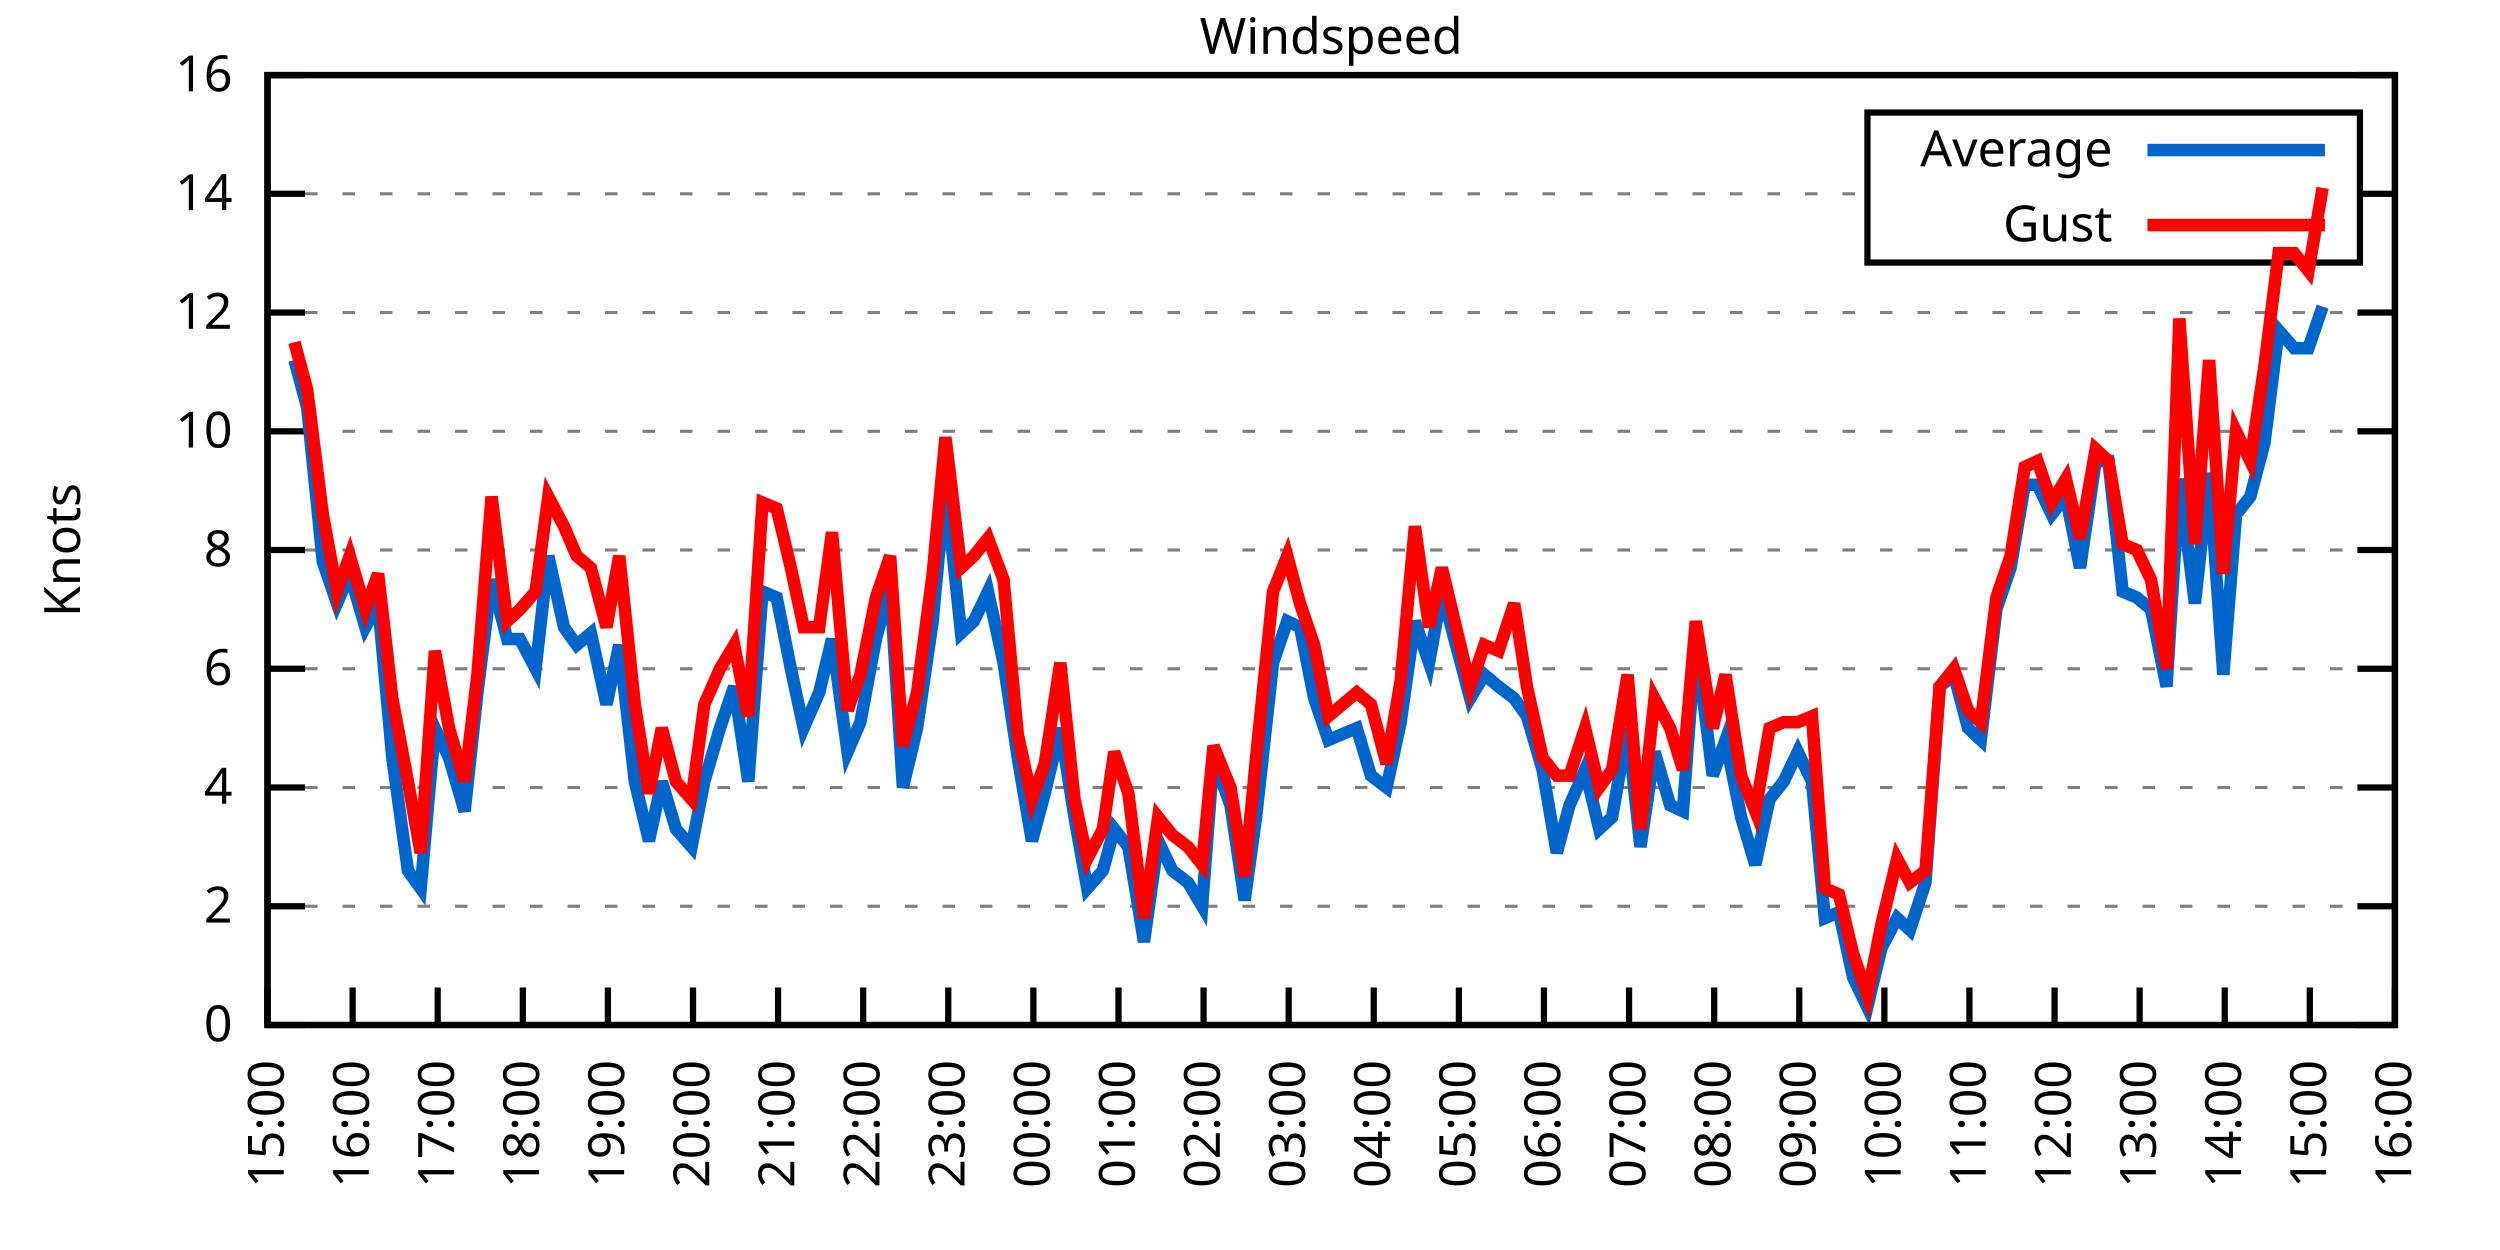
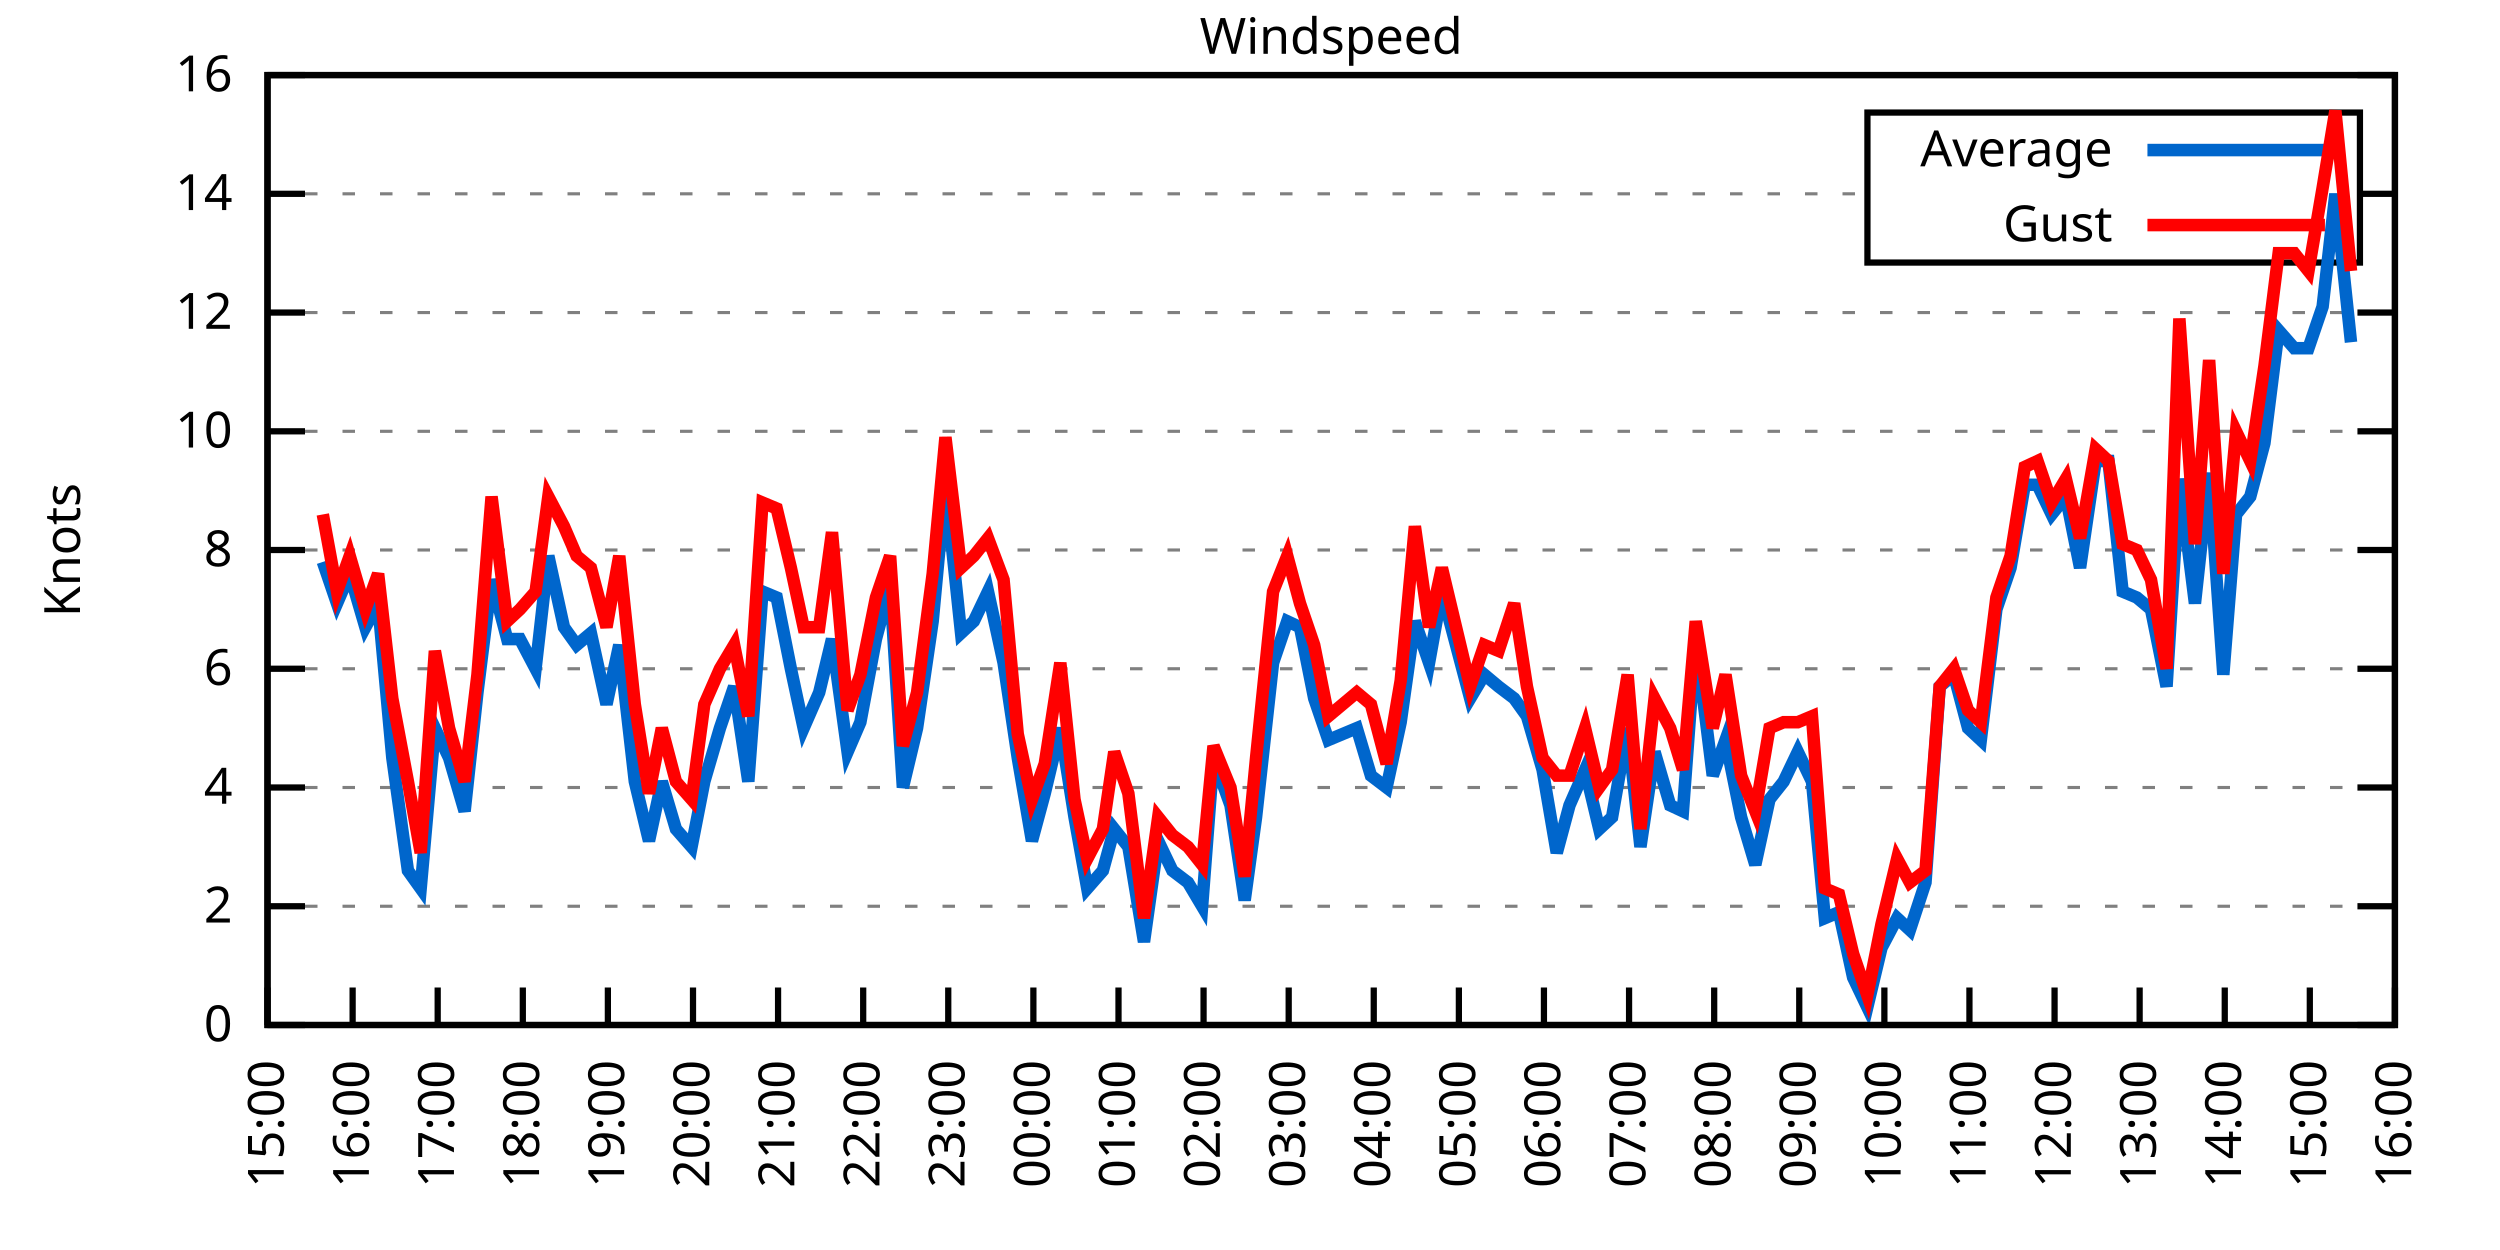
<svg xmlns="http://www.w3.org/2000/svg" xmlns:xlink="http://www.w3.org/1999/xlink" width="400" height="200" viewBox="0 0 400 200">
  <g id="gnuplot_canvas">
    <rect x="0" y="0" width="400" height="200" fill="none" />
    <defs>
      <circle id="gpDot" r="0.5" stroke-width="0.5" stroke="currentColor" />
      <path id="gpPt0" stroke-width="0.333" stroke="currentColor" d="M-1,0 h2 M0,-1 v2" />
      <path id="gpPt1" stroke-width="0.333" stroke="currentColor" d="M-1,-1 L1,1 M1,-1 L-1,1" />
      <path id="gpPt2" stroke-width="0.333" stroke="currentColor" d="M-1,0 L1,0 M0,-1 L0,1 M-1,-1 L1,1 M-1,1 L1,-1" />
      <rect id="gpPt3" stroke-width="0.333" stroke="currentColor" x="-1" y="-1" width="2" height="2" />
      <rect id="gpPt4" stroke-width="0.333" stroke="currentColor" fill="currentColor" x="-1" y="-1" width="2" height="2" />
      <circle id="gpPt5" stroke-width="0.333" stroke="currentColor" cx="0" cy="0" r="1" />
      <use xlink:href="#gpPt5" id="gpPt6" fill="currentColor" stroke="none" />
      <path id="gpPt7" stroke-width="0.333" stroke="currentColor" d="M0,-1.33 L-1.33,0.67 L1.33,0.67 z" />
      <use xlink:href="#gpPt7" id="gpPt8" fill="currentColor" stroke="none" />
      <use xlink:href="#gpPt7" id="gpPt9" stroke="currentColor" transform="rotate(180)" />
      <use xlink:href="#gpPt9" id="gpPt10" fill="currentColor" stroke="none" />
      <use xlink:href="#gpPt3" id="gpPt11" stroke="currentColor" transform="rotate(45)" />
      <use xlink:href="#gpPt11" id="gpPt12" fill="currentColor" stroke="none" />
      <path id="gpPt13" stroke-width="0.333" stroke="currentColor" d="M0,1.330 L1.265,0.411 L0.782,-1.067 L-0.782,-1.076 L-1.265,0.411 z" />
      <use xlink:href="#gpPt13" id="gpPt14" fill="currentColor" stroke="none" />
      <filter id="textbox" filterUnits="objectBoundingBox" x="0" y="0" height="1" width="1">
        <feFlood flood-color="white" flood-opacity="1" result="bgnd" />
        <feComposite in="SourceGraphic" in2="bgnd" operator="atop" />
      </filter>
      <filter id="greybox" filterUnits="objectBoundingBox" x="0" y="0" height="1" width="1">
        <feFlood flood-color="lightgrey" flood-opacity="1" result="grey" />
        <feComposite in="SourceGraphic" in2="grey" operator="atop" />
      </filter>
    </defs>
    <g fill="none" color="white" stroke="currentColor" stroke-width="1.00" stroke-linecap="butt" stroke-linejoin="miter">
</g>
    <g fill="none" color="black" stroke="currentColor" stroke-width="1.00" stroke-linecap="butt" stroke-linejoin="miter">
      <g stroke="none" shape-rendering="crispEdges">
        <polygon fill="rgb(255, 255, 255)" points="42.80,164.00 383.18,164.00 383.18,12.02 42.80,12.02 " />
      </g>
    </g>
    <g fill="none" color="black" stroke="currentColor" stroke-width="1.00" stroke-linecap="butt" stroke-linejoin="miter">
</g>
    <g fill="none" color="black" stroke="black" stroke-width="0.50" stroke-linecap="butt" stroke-linejoin="miter">
</g>
    <g fill="none" color="gray" stroke="currentColor" stroke-width="0.50" stroke-linecap="butt" stroke-linejoin="miter">
      <path stroke="gray" stroke-dasharray="2,4" class="gridline" d="M42.80,164.00 L383.19,164.00  " />
    </g>
    <g fill="none" color="gray" stroke="gray" stroke-width="1.00" stroke-linecap="butt" stroke-linejoin="miter">
</g>
    <g fill="none" color="black" stroke="currentColor" stroke-width="1.00" stroke-linecap="butt" stroke-linejoin="miter">
      <path stroke="black" d="M42.80,164.00 L48.80,164.00 M383.19,164.00 L377.19,164.00  " />
      <g transform="translate(37.20,166.60)" stroke="none" fill="black" font-family="Sans" font-size="8.00" text-anchor="end">
        <text>
          <tspan font-family="Sans"> 0</tspan>
        </text>
      </g>
    </g>
    <g fill="none" color="black" stroke="currentColor" stroke-width="1.00" stroke-linecap="butt" stroke-linejoin="miter">
</g>
    <g fill="none" color="black" stroke="black" stroke-width="0.50" stroke-linecap="butt" stroke-linejoin="miter">
</g>
    <g fill="none" color="gray" stroke="currentColor" stroke-width="0.50" stroke-linecap="butt" stroke-linejoin="miter">
      <path stroke="gray" stroke-dasharray="2,4" class="gridline" d="M42.80,145.00 L383.19,145.00  " />
    </g>
    <g fill="none" color="gray" stroke="gray" stroke-width="1.00" stroke-linecap="butt" stroke-linejoin="miter">
</g>
    <g fill="none" color="black" stroke="currentColor" stroke-width="1.00" stroke-linecap="butt" stroke-linejoin="miter">
      <path stroke="black" d="M42.80,145.00 L48.80,145.00 M383.19,145.00 L377.19,145.00  " />
      <g transform="translate(37.20,147.60)" stroke="none" fill="black" font-family="Sans" font-size="8.00" text-anchor="end">
        <text>
          <tspan font-family="Sans"> 2</tspan>
        </text>
      </g>
    </g>
    <g fill="none" color="black" stroke="currentColor" stroke-width="1.00" stroke-linecap="butt" stroke-linejoin="miter">
</g>
    <g fill="none" color="black" stroke="black" stroke-width="0.50" stroke-linecap="butt" stroke-linejoin="miter">
</g>
    <g fill="none" color="gray" stroke="currentColor" stroke-width="0.50" stroke-linecap="butt" stroke-linejoin="miter">
      <path stroke="gray" stroke-dasharray="2,4" class="gridline" d="M42.80,126.00 L383.19,126.00  " />
    </g>
    <g fill="none" color="gray" stroke="gray" stroke-width="1.00" stroke-linecap="butt" stroke-linejoin="miter">
</g>
    <g fill="none" color="black" stroke="currentColor" stroke-width="1.00" stroke-linecap="butt" stroke-linejoin="miter">
      <path stroke="black" d="M42.80,126.00 L48.80,126.00 M383.19,126.00 L377.19,126.00  " />
      <g transform="translate(37.20,128.60)" stroke="none" fill="black" font-family="Sans" font-size="8.00" text-anchor="end">
        <text>
          <tspan font-family="Sans"> 4</tspan>
        </text>
      </g>
    </g>
    <g fill="none" color="black" stroke="currentColor" stroke-width="1.00" stroke-linecap="butt" stroke-linejoin="miter">
</g>
    <g fill="none" color="black" stroke="black" stroke-width="0.50" stroke-linecap="butt" stroke-linejoin="miter">
</g>
    <g fill="none" color="gray" stroke="currentColor" stroke-width="0.50" stroke-linecap="butt" stroke-linejoin="miter">
      <path stroke="gray" stroke-dasharray="2,4" class="gridline" d="M42.80,107.00 L383.19,107.00  " />
    </g>
    <g fill="none" color="gray" stroke="gray" stroke-width="1.00" stroke-linecap="butt" stroke-linejoin="miter">
</g>
    <g fill="none" color="black" stroke="currentColor" stroke-width="1.00" stroke-linecap="butt" stroke-linejoin="miter">
      <path stroke="black" d="M42.80,107.00 L48.80,107.00 M383.19,107.00 L377.19,107.00  " />
      <g transform="translate(37.20,109.60)" stroke="none" fill="black" font-family="Sans" font-size="8.00" text-anchor="end">
        <text>
          <tspan font-family="Sans"> 6</tspan>
        </text>
      </g>
    </g>
    <g fill="none" color="black" stroke="currentColor" stroke-width="1.00" stroke-linecap="butt" stroke-linejoin="miter">
</g>
    <g fill="none" color="black" stroke="black" stroke-width="0.50" stroke-linecap="butt" stroke-linejoin="miter">
</g>
    <g fill="none" color="gray" stroke="currentColor" stroke-width="0.50" stroke-linecap="butt" stroke-linejoin="miter">
      <path stroke="gray" stroke-dasharray="2,4" class="gridline" d="M42.80,88.00 L383.19,88.00  " />
    </g>
    <g fill="none" color="gray" stroke="gray" stroke-width="1.00" stroke-linecap="butt" stroke-linejoin="miter">
</g>
    <g fill="none" color="black" stroke="currentColor" stroke-width="1.00" stroke-linecap="butt" stroke-linejoin="miter">
      <path stroke="black" d="M42.80,88.00 L48.80,88.00 M383.19,88.00 L377.19,88.00  " />
      <g transform="translate(37.20,90.60)" stroke="none" fill="black" font-family="Sans" font-size="8.00" text-anchor="end">
        <text>
          <tspan font-family="Sans"> 8</tspan>
        </text>
      </g>
    </g>
    <g fill="none" color="black" stroke="currentColor" stroke-width="1.00" stroke-linecap="butt" stroke-linejoin="miter">
</g>
    <g fill="none" color="black" stroke="black" stroke-width="0.50" stroke-linecap="butt" stroke-linejoin="miter">
</g>
    <g fill="none" color="gray" stroke="currentColor" stroke-width="0.50" stroke-linecap="butt" stroke-linejoin="miter">
      <path stroke="gray" stroke-dasharray="2,4" class="gridline" d="M42.80,69.01 L383.19,69.01  " />
    </g>
    <g fill="none" color="gray" stroke="gray" stroke-width="1.00" stroke-linecap="butt" stroke-linejoin="miter">
</g>
    <g fill="none" color="black" stroke="currentColor" stroke-width="1.00" stroke-linecap="butt" stroke-linejoin="miter">
      <path stroke="black" d="M42.80,69.01 L48.80,69.01 M383.19,69.01 L377.19,69.01  " />
      <g transform="translate(37.20,71.61)" stroke="none" fill="black" font-family="Sans" font-size="8.00" text-anchor="end">
        <text>
          <tspan font-family="Sans"> 10</tspan>
        </text>
      </g>
    </g>
    <g fill="none" color="black" stroke="currentColor" stroke-width="1.00" stroke-linecap="butt" stroke-linejoin="miter">
</g>
    <g fill="none" color="black" stroke="black" stroke-width="0.50" stroke-linecap="butt" stroke-linejoin="miter">
</g>
    <g fill="none" color="gray" stroke="currentColor" stroke-width="0.50" stroke-linecap="butt" stroke-linejoin="miter">
      <path stroke="gray" stroke-dasharray="2,4" class="gridline" d="M42.80,50.01 L383.19,50.01  " />
    </g>
    <g fill="none" color="gray" stroke="gray" stroke-width="1.00" stroke-linecap="butt" stroke-linejoin="miter">
</g>
    <g fill="none" color="black" stroke="currentColor" stroke-width="1.00" stroke-linecap="butt" stroke-linejoin="miter">
      <path stroke="black" d="M42.80,50.01 L48.80,50.01 M383.19,50.01 L377.19,50.01  " />
      <g transform="translate(37.20,52.61)" stroke="none" fill="black" font-family="Sans" font-size="8.00" text-anchor="end">
        <text>
          <tspan font-family="Sans"> 12</tspan>
        </text>
      </g>
    </g>
    <g fill="none" color="black" stroke="currentColor" stroke-width="1.00" stroke-linecap="butt" stroke-linejoin="miter">
</g>
    <g fill="none" color="black" stroke="black" stroke-width="0.50" stroke-linecap="butt" stroke-linejoin="miter">
</g>
    <g fill="none" color="gray" stroke="currentColor" stroke-width="0.50" stroke-linecap="butt" stroke-linejoin="miter">
      <path stroke="gray" stroke-dasharray="2,4" class="gridline" d="M42.80,31.01 L298.79,31.01 M377.59,31.01 L383.19,31.01  " />
    </g>
    <g fill="none" color="gray" stroke="gray" stroke-width="1.00" stroke-linecap="butt" stroke-linejoin="miter">
</g>
    <g fill="none" color="black" stroke="currentColor" stroke-width="1.00" stroke-linecap="butt" stroke-linejoin="miter">
      <path stroke="black" d="M42.80,31.01 L48.80,31.01 M383.19,31.01 L377.19,31.01  " />
      <g transform="translate(37.20,33.61)" stroke="none" fill="black" font-family="Sans" font-size="8.00" text-anchor="end">
        <text>
          <tspan font-family="Sans"> 14</tspan>
        </text>
      </g>
    </g>
    <g fill="none" color="black" stroke="currentColor" stroke-width="1.00" stroke-linecap="butt" stroke-linejoin="miter">
</g>
    <g fill="none" color="black" stroke="black" stroke-width="0.50" stroke-linecap="butt" stroke-linejoin="miter">
</g>
    <g fill="none" color="gray" stroke="currentColor" stroke-width="0.50" stroke-linecap="butt" stroke-linejoin="miter">
      <path stroke="gray" stroke-dasharray="2,4" class="gridline" d="M42.80,12.01 L383.19,12.01  " />
    </g>
    <g fill="none" color="gray" stroke="gray" stroke-width="1.00" stroke-linecap="butt" stroke-linejoin="miter">
</g>
    <g fill="none" color="black" stroke="currentColor" stroke-width="1.00" stroke-linecap="butt" stroke-linejoin="miter">
      <path stroke="black" d="M42.80,12.01 L48.80,12.01 M383.19,12.01 L377.19,12.01  " />
      <g transform="translate(37.20,14.61)" stroke="none" fill="black" font-family="Sans" font-size="8.00" text-anchor="end">
        <text>
          <tspan font-family="Sans"> 16</tspan>
        </text>
      </g>
    </g>
    <g fill="none" color="black" stroke="currentColor" stroke-width="1.00" stroke-linecap="butt" stroke-linejoin="miter">
      <path stroke="black" d="M42.80,164.00 L42.80,158.00  " />
      <g transform="translate(45.40,169.60) rotate(270.00)" stroke="none" fill="black" font-family="Sans" font-size="8.00" text-anchor="end">
        <text>
          <tspan font-family="Sans">15:00</tspan>
        </text>
      </g>
    </g>
    <g fill="none" color="black" stroke="currentColor" stroke-width="1.00" stroke-linecap="butt" stroke-linejoin="miter">
      <path stroke="black" d="M56.42,164.00 L56.42,158.00  " />
      <g transform="translate(59.02,169.60) rotate(270.00)" stroke="none" fill="black" font-family="Sans" font-size="8.00" text-anchor="end">
        <text>
          <tspan font-family="Sans">16:00</tspan>
        </text>
      </g>
    </g>
    <g fill="none" color="black" stroke="currentColor" stroke-width="1.00" stroke-linecap="butt" stroke-linejoin="miter">
      <path stroke="black" d="M70.03,164.00 L70.03,158.00  " />
      <g transform="translate(72.63,169.60) rotate(270.00)" stroke="none" fill="black" font-family="Sans" font-size="8.00" text-anchor="end">
        <text>
          <tspan font-family="Sans">17:00</tspan>
        </text>
      </g>
    </g>
    <g fill="none" color="black" stroke="currentColor" stroke-width="1.00" stroke-linecap="butt" stroke-linejoin="miter">
      <path stroke="black" d="M83.65,164.00 L83.65,158.00  " />
      <g transform="translate(86.25,169.60) rotate(270.00)" stroke="none" fill="black" font-family="Sans" font-size="8.00" text-anchor="end">
        <text>
          <tspan font-family="Sans">18:00</tspan>
        </text>
      </g>
    </g>
    <g fill="none" color="black" stroke="currentColor" stroke-width="1.00" stroke-linecap="butt" stroke-linejoin="miter">
      <path stroke="black" d="M97.26,164.00 L97.26,158.00  " />
      <g transform="translate(99.86,169.60) rotate(270.00)" stroke="none" fill="black" font-family="Sans" font-size="8.00" text-anchor="end">
        <text>
          <tspan font-family="Sans">19:00</tspan>
        </text>
      </g>
    </g>
    <g fill="none" color="black" stroke="currentColor" stroke-width="1.00" stroke-linecap="butt" stroke-linejoin="miter">
      <path stroke="black" d="M110.88,164.00 L110.88,158.00  " />
      <g transform="translate(113.48,169.60) rotate(270.00)" stroke="none" fill="black" font-family="Sans" font-size="8.00" text-anchor="end">
        <text>
          <tspan font-family="Sans">20:00</tspan>
        </text>
      </g>
    </g>
    <g fill="none" color="black" stroke="currentColor" stroke-width="1.00" stroke-linecap="butt" stroke-linejoin="miter">
      <path stroke="black" d="M124.49,164.00 L124.49,158.00  " />
      <g transform="translate(127.09,169.60) rotate(270.00)" stroke="none" fill="black" font-family="Sans" font-size="8.00" text-anchor="end">
        <text>
          <tspan font-family="Sans">21:00</tspan>
        </text>
      </g>
    </g>
    <g fill="none" color="black" stroke="currentColor" stroke-width="1.00" stroke-linecap="butt" stroke-linejoin="miter">
      <path stroke="black" d="M138.11,164.00 L138.11,158.00  " />
      <g transform="translate(140.71,169.60) rotate(270.00)" stroke="none" fill="black" font-family="Sans" font-size="8.00" text-anchor="end">
        <text>
          <tspan font-family="Sans">22:00</tspan>
        </text>
      </g>
    </g>
    <g fill="none" color="black" stroke="currentColor" stroke-width="1.00" stroke-linecap="butt" stroke-linejoin="miter">
      <path stroke="black" d="M151.72,164.00 L151.72,158.00  " />
      <g transform="translate(154.32,169.60) rotate(270.00)" stroke="none" fill="black" font-family="Sans" font-size="8.00" text-anchor="end">
        <text>
          <tspan font-family="Sans">23:00</tspan>
        </text>
      </g>
    </g>
    <g fill="none" color="black" stroke="currentColor" stroke-width="1.00" stroke-linecap="butt" stroke-linejoin="miter">
      <path stroke="black" d="M165.34,164.00 L165.34,158.00  " />
      <g transform="translate(167.94,169.60) rotate(270.00)" stroke="none" fill="black" font-family="Sans" font-size="8.00" text-anchor="end">
        <text>
          <tspan font-family="Sans">00:00</tspan>
        </text>
      </g>
    </g>
    <g fill="none" color="black" stroke="currentColor" stroke-width="1.00" stroke-linecap="butt" stroke-linejoin="miter">
      <path stroke="black" d="M178.96,164.00 L178.96,158.00  " />
      <g transform="translate(181.56,169.60) rotate(270.00)" stroke="none" fill="black" font-family="Sans" font-size="8.00" text-anchor="end">
        <text>
          <tspan font-family="Sans">01:00</tspan>
        </text>
      </g>
    </g>
    <g fill="none" color="black" stroke="currentColor" stroke-width="1.00" stroke-linecap="butt" stroke-linejoin="miter">
      <path stroke="black" d="M192.57,164.00 L192.57,158.00  " />
      <g transform="translate(195.17,169.60) rotate(270.00)" stroke="none" fill="black" font-family="Sans" font-size="8.00" text-anchor="end">
        <text>
          <tspan font-family="Sans">02:00</tspan>
        </text>
      </g>
    </g>
    <g fill="none" color="black" stroke="currentColor" stroke-width="1.00" stroke-linecap="butt" stroke-linejoin="miter">
      <path stroke="black" d="M206.19,164.00 L206.19,158.00  " />
      <g transform="translate(208.79,169.60) rotate(270.00)" stroke="none" fill="black" font-family="Sans" font-size="8.00" text-anchor="end">
        <text>
          <tspan font-family="Sans">03:00</tspan>
        </text>
      </g>
    </g>
    <g fill="none" color="black" stroke="currentColor" stroke-width="1.00" stroke-linecap="butt" stroke-linejoin="miter">
      <path stroke="black" d="M219.80,164.00 L219.80,158.00  " />
      <g transform="translate(222.40,169.60) rotate(270.00)" stroke="none" fill="black" font-family="Sans" font-size="8.00" text-anchor="end">
        <text>
          <tspan font-family="Sans">04:00</tspan>
        </text>
      </g>
    </g>
    <g fill="none" color="black" stroke="currentColor" stroke-width="1.00" stroke-linecap="butt" stroke-linejoin="miter">
      <path stroke="black" d="M233.42,164.00 L233.42,158.00  " />
      <g transform="translate(236.02,169.60) rotate(270.00)" stroke="none" fill="black" font-family="Sans" font-size="8.00" text-anchor="end">
        <text>
          <tspan font-family="Sans">05:00</tspan>
        </text>
      </g>
    </g>
    <g fill="none" color="black" stroke="currentColor" stroke-width="1.00" stroke-linecap="butt" stroke-linejoin="miter">
      <path stroke="black" d="M247.03,164.00 L247.03,158.00  " />
      <g transform="translate(249.63,169.60) rotate(270.00)" stroke="none" fill="black" font-family="Sans" font-size="8.00" text-anchor="end">
        <text>
          <tspan font-family="Sans">06:00</tspan>
        </text>
      </g>
    </g>
    <g fill="none" color="black" stroke="currentColor" stroke-width="1.00" stroke-linecap="butt" stroke-linejoin="miter">
      <path stroke="black" d="M260.65,164.00 L260.65,158.00  " />
      <g transform="translate(263.25,169.60) rotate(270.00)" stroke="none" fill="black" font-family="Sans" font-size="8.00" text-anchor="end">
        <text>
          <tspan font-family="Sans">07:00</tspan>
        </text>
      </g>
    </g>
    <g fill="none" color="black" stroke="currentColor" stroke-width="1.00" stroke-linecap="butt" stroke-linejoin="miter">
      <path stroke="black" d="M274.27,164.00 L274.27,158.00  " />
      <g transform="translate(276.87,169.60) rotate(270.00)" stroke="none" fill="black" font-family="Sans" font-size="8.00" text-anchor="end">
        <text>
          <tspan font-family="Sans">08:00</tspan>
        </text>
      </g>
    </g>
    <g fill="none" color="black" stroke="currentColor" stroke-width="1.00" stroke-linecap="butt" stroke-linejoin="miter">
      <path stroke="black" d="M287.88,164.00 L287.88,158.00  " />
      <g transform="translate(290.48,169.60) rotate(270.00)" stroke="none" fill="black" font-family="Sans" font-size="8.00" text-anchor="end">
        <text>
          <tspan font-family="Sans">09:00</tspan>
        </text>
      </g>
    </g>
    <g fill="none" color="black" stroke="currentColor" stroke-width="1.00" stroke-linecap="butt" stroke-linejoin="miter">
      <path stroke="black" d="M301.50,164.00 L301.50,158.00  " />
      <g transform="translate(304.10,169.60) rotate(270.00)" stroke="none" fill="black" font-family="Sans" font-size="8.00" text-anchor="end">
        <text>
          <tspan font-family="Sans">10:00</tspan>
        </text>
      </g>
    </g>
    <g fill="none" color="black" stroke="currentColor" stroke-width="1.00" stroke-linecap="butt" stroke-linejoin="miter">
      <path stroke="black" d="M315.11,164.00 L315.11,158.00  " />
      <g transform="translate(317.71,169.60) rotate(270.00)" stroke="none" fill="black" font-family="Sans" font-size="8.00" text-anchor="end">
        <text>
          <tspan font-family="Sans">11:00</tspan>
        </text>
      </g>
    </g>
    <g fill="none" color="black" stroke="currentColor" stroke-width="1.00" stroke-linecap="butt" stroke-linejoin="miter">
      <path stroke="black" d="M328.73,164.00 L328.73,158.00  " />
      <g transform="translate(331.33,169.60) rotate(270.00)" stroke="none" fill="black" font-family="Sans" font-size="8.00" text-anchor="end">
        <text>
          <tspan font-family="Sans">12:00</tspan>
        </text>
      </g>
    </g>
    <g fill="none" color="black" stroke="currentColor" stroke-width="1.00" stroke-linecap="butt" stroke-linejoin="miter">
      <path stroke="black" d="M342.34,164.00 L342.34,158.00  " />
      <g transform="translate(344.94,169.60) rotate(270.00)" stroke="none" fill="black" font-family="Sans" font-size="8.00" text-anchor="end">
        <text>
          <tspan font-family="Sans">13:00</tspan>
        </text>
      </g>
    </g>
    <g fill="none" color="black" stroke="currentColor" stroke-width="1.00" stroke-linecap="butt" stroke-linejoin="miter">
      <path stroke="black" d="M355.96,164.00 L355.96,158.00  " />
      <g transform="translate(358.56,169.60) rotate(270.00)" stroke="none" fill="black" font-family="Sans" font-size="8.00" text-anchor="end">
        <text>
          <tspan font-family="Sans">14:00</tspan>
        </text>
      </g>
    </g>
    <g fill="none" color="black" stroke="currentColor" stroke-width="1.00" stroke-linecap="butt" stroke-linejoin="miter">
      <path stroke="black" d="M369.57,164.00 L369.57,158.00  " />
      <g transform="translate(372.17,169.60) rotate(270.00)" stroke="none" fill="black" font-family="Sans" font-size="8.00" text-anchor="end">
        <text>
          <tspan font-family="Sans">15:00</tspan>
        </text>
      </g>
    </g>
    <g fill="none" color="black" stroke="currentColor" stroke-width="1.00" stroke-linecap="butt" stroke-linejoin="miter">
      <path stroke="black" d="M383.19,164.00 L383.19,158.00  " />
      <g transform="translate(385.79,169.60) rotate(270.00)" stroke="none" fill="black" font-family="Sans" font-size="8.00" text-anchor="end">
        <text>
          <tspan font-family="Sans">16:00</tspan>
        </text>
      </g>
    </g>
    <g fill="none" color="black" stroke="currentColor" stroke-width="1.00" stroke-linecap="butt" stroke-linejoin="miter">
</g>
    <g fill="none" color="black" stroke="currentColor" stroke-width="1.00" stroke-linecap="butt" stroke-linejoin="miter">
      <path stroke="black" d="M42.80,12.01 L42.80,164.00 L383.19,164.00 L383.19,12.01 L42.80,12.01 Z  " />
    </g>
    <g fill="none" color="black" stroke="currentColor" stroke-width="1.00" stroke-linecap="butt" stroke-linejoin="miter">
</g>
    <g fill="none" color="black" stroke="currentColor" stroke-width="1.00" stroke-linecap="butt" stroke-linejoin="miter">
      <path stroke="black" d="M298.79,42.01 L298.79,18.01 L377.59,18.01 L377.59,42.01 L298.79,42.01 Z  " />
    </g>
    <g id="Windspeed_plot_1">
      <g fill="none" color="white" stroke="black" stroke-width="2.00" stroke-linecap="butt" stroke-linejoin="miter">
</g>
      <g fill="none" color="black" stroke="currentColor" stroke-width="2.00" stroke-linecap="butt" stroke-linejoin="miter">
        <g transform="translate(337.99,26.61)" stroke="none" fill="black" font-family="Sans" font-size="8.00" text-anchor="end">
          <text>
            <tspan font-family="Sans">Average</tspan>
          </text>
        </g>
      </g>
      <g fill="none" color="black" stroke="currentColor" stroke-width="2.00" stroke-linecap="butt" stroke-linejoin="miter">
-         <path stroke="rgb(  0, 102, 204)" d="M343.59,24.01 L371.99,24.01 M47.11,57.61 L49.15,65.21 L51.65,89.90 L53.92,96.55 L55.96,91.80 L58.46,100.35   L60.50,96.55 L62.77,121.25 L65.27,139.30 L67.31,142.15 L69.58,116.50 L71.85,121.25 L74.34,129.80 L76.39,110.80   L78.65,92.75 L81.15,102.25 L83.19,102.25 L85.69,107.00 L87.73,88.95 L90.23,100.35 L92.27,103.20 L94.54,101.30   L97.04,112.70 L99.08,103.20 L101.57,125.05 L103.84,134.55 L105.89,125.05 L108.15,132.65 L110.65,135.50 L112.69,125.05   L115.19,116.50 L117.46,109.85 L119.73,125.05 L122.00,94.65 L124.27,95.60 L126.54,107.00 L128.58,116.50 L131.07,110.80   L133.12,102.25 L135.61,120.30 L137.66,115.55 L140.15,102.25 L142.42,93.70 L144.46,126.00 L146.73,116.50 L149.23,99.40   L151.27,77.56 L153.77,101.30 L155.81,99.40 L158.08,94.65 L160.57,106.05 L162.84,121.25 L165.11,134.55 L167.16,126.95   L169.65,116.50 L171.92,130.75 L173.96,142.15 L176.46,139.30 L178.28,132.65 L180.54,135.50 L183.04,150.70 L185.31,134.55   L187.58,139.30 L190.08,141.20 L192.34,145.00 L194.16,121.25 L196.88,128.85 L199.15,144.05 L200.97,130.75 L203.69,106.05   L205.96,99.40 L208.00,100.35 L210.27,111.75 L212.54,118.40 L214.81,117.45 L217.08,116.50 L219.35,124.10 L221.85,126.00   L224.11,115.55 L226.38,99.40 L228.65,106.05 L230.70,94.65 L235.23,111.75 L237.50,107.95 L239.77,109.85 L242.27,111.75   L244.31,114.60 L246.81,123.15 L249.08,136.45 L251.12,128.85 L253.61,123.15 L255.88,132.65 L257.93,130.75 L260.42,116.50   L262.47,135.50 L264.73,120.30 L267.23,128.85 L269.27,129.80 L271.32,102.25 L274.04,124.10 L276.08,118.40 L278.58,130.75   L280.85,138.35 L283.12,127.90 L285.38,125.05 L287.65,120.30 L289.92,125.05 L291.97,146.90 L294.23,145.95 L296.50,156.40   L298.77,161.15 L301.04,151.65 L303.54,146.90 L305.58,148.80 L308.08,141.20 L310.35,109.85 L312.62,107.95 L314.89,116.50   L316.93,118.40 L319.42,97.50 L321.69,90.85 L323.96,77.56 L326.00,77.56 L328.27,82.31 L330.54,79.46 L332.81,90.85   L335.31,73.76 L337.35,73.76 L339.62,94.65 L341.89,95.60 L344.16,97.50 L346.65,109.85 L348.70,76.61 L351.19,96.55   L353.46,75.66 L355.73,107.95 L357.77,82.31 L360.04,79.46 L362.31,70.91 L364.58,52.86 L367.08,55.71 L369.35,55.71   L371.62,49.06  " />
+         <path stroke="rgb(  0, 102, 204)" d="M343.59,24.01 L371.99,24.01 M51.65,89.90 L53.92,96.55 L55.96,91.80 L58.46,100.35 L60.50,96.55 L62.77,121.25   L65.27,139.30 L67.31,142.15 L69.58,116.50 L71.85,121.25 L74.34,129.80 L76.39,110.80 L78.65,92.75 L81.15,102.25   L83.19,102.25 L85.69,107.00 L87.73,88.95 L90.23,100.35 L92.27,103.20 L94.54,101.30 L97.04,112.70 L99.08,103.20   L101.57,125.05 L103.84,134.55 L105.89,125.05 L108.15,132.65 L110.65,135.50 L112.69,125.05 L115.19,116.50 L117.46,109.85   L119.73,125.05 L122.00,94.65 L124.27,95.60 L126.54,107.00 L128.58,116.50 L131.07,110.80 L133.12,102.25 L135.61,120.30   L137.66,115.55 L140.15,102.25 L142.42,93.70 L144.46,126.00 L146.73,116.50 L149.23,99.40 L151.27,77.56 L153.77,101.30   L155.81,99.40 L158.08,94.65 L160.57,106.05 L162.84,121.25 L165.11,134.55 L167.16,126.95 L169.65,116.50 L171.92,130.75   L173.96,142.15 L176.46,139.30 L178.28,132.65 L180.54,135.50 L183.04,150.70 L185.31,134.55 L187.58,139.30 L190.08,141.20   L192.34,145.00 L194.16,121.25 L196.88,128.85 L199.15,144.05 L200.97,130.75 L203.69,106.05 L205.96,99.40 L208.00,100.35   L210.27,111.75 L212.54,118.40 L214.81,117.45 L217.08,116.50 L219.35,124.10 L221.85,126.00 L224.11,115.55 L226.38,99.40   L228.65,106.05 L230.70,94.65 L235.23,111.75 L237.50,107.95 L239.77,109.85 L242.27,111.75 L244.31,114.60 L246.81,123.15   L249.08,136.45 L251.12,128.85 L253.61,123.15 L255.88,132.65 L257.93,130.75 L260.42,116.50 L262.47,135.50 L264.73,120.30   L267.23,128.85 L269.27,129.80 L271.32,102.25 L274.04,124.10 L276.08,118.40 L278.58,130.75 L280.85,138.35 L283.12,127.90   L285.38,125.05 L287.65,120.30 L289.92,125.05 L291.97,146.90 L294.23,145.95 L296.50,156.40 L298.77,161.15 L301.04,151.65   L303.54,146.90 L305.58,148.80 L308.08,141.20 L310.35,109.85 L312.62,107.95 L314.89,116.50 L316.93,118.40 L319.42,97.50   L321.69,90.85 L323.96,77.56 L326.00,77.56 L328.27,82.31 L330.54,79.46 L332.81,90.85 L335.31,73.76 L337.35,73.76   L339.62,94.65 L341.89,95.60 L344.16,97.50 L346.65,109.85 L348.70,76.61 L351.19,96.55 L353.46,75.66 L355.73,107.95   L357.77,82.31 L360.04,79.46 L362.31,70.91 L364.58,52.86 L367.08,55.71 L369.35,55.71 L371.62,49.06 L373.66,31.01   L376.16,54.76  " />
      </g>
    </g>
    <g id="Windspeed_plot_2">
      <g fill="none" color="black" stroke="currentColor" stroke-width="2.00" stroke-linecap="butt" stroke-linejoin="miter">
        <g transform="translate(337.99,38.61)" stroke="none" fill="black" font-family="Sans" font-size="8.00" text-anchor="end">
          <text>
            <tspan font-family="Sans">Gust</tspan>
          </text>
        </g>
      </g>
      <g fill="none" color="black" stroke="currentColor" stroke-width="2.00" stroke-linecap="butt" stroke-linejoin="miter">
-         <path stroke="rgb(255,   0,   0)" d="M343.59,36.01 L371.99,36.01 M47.11,54.76 L49.15,62.36 L51.65,82.31 L53.92,94.65 L55.96,88.95 L58.46,97.50   L60.50,91.80 L62.77,111.75 L65.27,125.05 L67.31,136.45 L69.58,104.15 L71.85,116.50 L74.34,125.05 L76.39,107.95   L78.65,79.46 L81.15,99.40 L83.19,97.50 L85.69,94.65 L87.73,79.46 L90.23,84.21 L92.27,88.95 L94.54,90.85   L97.04,100.35 L99.08,88.95 L101.57,112.70 L103.84,126.95 L105.89,116.50 L108.15,125.05 L110.65,127.90 L112.69,112.70   L115.19,107.00 L117.46,103.20 L119.73,114.60 L122.00,80.41 L124.27,81.36 L126.54,90.85 L128.58,100.35 L131.07,100.35   L133.12,85.16 L135.61,113.65 L137.66,107.95 L140.15,95.60 L142.42,88.95 L144.46,119.35 L146.73,110.80 L149.23,91.80   L151.27,69.96 L153.77,90.85 L155.81,88.95 L158.08,86.11 L160.57,92.75 L162.84,117.45 L165.11,127.90 L167.16,122.20   L169.65,106.05 L171.92,127.90 L173.96,137.40 L176.46,132.65 L178.28,120.30 L180.54,126.95 L183.04,146.90 L185.31,130.75   L187.58,133.60 L190.08,135.50 L192.34,138.35 L194.16,119.35 L196.88,126.00 L199.15,140.25 L200.97,121.25 L203.69,94.65   L205.96,88.95 L208.00,96.55 L210.27,103.20 L212.54,114.60 L214.81,112.70 L217.08,110.80 L219.35,112.70 L221.85,122.20   L224.11,108.90 L226.38,84.21 L228.65,100.35 L230.70,90.85 L235.23,109.85 L237.50,103.20 L239.77,104.15 L242.27,96.55   L244.31,109.85 L246.81,121.25 L249.08,124.10 L251.12,124.10 L253.61,116.50 L255.88,126.00 L257.93,123.15 L260.42,107.95   L262.47,132.65 L264.73,111.75 L267.23,116.50 L269.27,123.15 L271.32,99.40 L274.04,116.50 L276.08,107.95 L278.58,124.10   L280.85,129.80 L283.12,116.50 L285.38,115.55 L287.65,115.55 L289.92,114.60 L291.97,142.15 L294.23,143.10 L296.50,152.60   L298.77,159.25 L301.04,147.85 L303.54,137.40 L305.58,141.20 L308.08,139.30 L310.35,109.85 L312.62,107.00 L314.89,113.65   L316.93,115.55 L319.42,95.60 L321.69,88.95 L323.96,74.71 L326.00,73.76 L328.27,80.41 L330.54,76.61 L332.81,86.11   L335.31,71.86 L337.35,73.76 L339.62,87.06 L341.89,88.00 L344.16,92.75 L346.65,107.00 L348.70,50.96 L351.19,87.06   L353.46,57.61 L355.73,91.80 L357.77,69.01 L360.04,73.76 L362.31,58.56 L364.58,40.51 L367.08,40.51 L369.35,43.36   L371.62,30.06  " />
+         <path stroke="rgb(255,   0,   0)" d="M343.59,36.01 L371.99,36.01 M51.65,82.31 L53.92,94.65 L55.96,88.95 L58.46,97.50 L60.50,91.80 L62.77,111.75   L65.27,125.05 L67.31,136.45 L69.58,104.15 L71.85,116.50 L74.34,125.05 L76.39,107.95 L78.65,79.46 L81.15,99.40   L83.19,97.50 L85.69,94.65 L87.73,79.46 L90.23,84.21 L92.27,88.95 L94.54,90.85 L97.04,100.35 L99.08,88.95   L101.57,112.70 L103.84,126.95 L105.89,116.50 L108.15,125.05 L110.65,127.90 L112.69,112.70 L115.19,107.00 L117.46,103.20   L119.73,114.60 L122.00,80.41 L124.27,81.36 L126.54,90.85 L128.58,100.35 L131.07,100.35 L133.12,85.16 L135.61,113.65   L137.66,107.95 L140.15,95.60 L142.42,88.95 L144.46,119.35 L146.73,110.80 L149.23,91.80 L151.27,69.96 L153.77,90.85   L155.81,88.95 L158.08,86.11 L160.57,92.75 L162.84,117.45 L165.11,127.90 L167.16,122.20 L169.65,106.05 L171.92,127.90   L173.96,137.40 L176.46,132.65 L178.28,120.30 L180.54,126.95 L183.04,146.90 L185.31,130.75 L187.58,133.60 L190.08,135.50   L192.34,138.35 L194.16,119.35 L196.88,126.00 L199.15,140.25 L200.97,121.25 L203.69,94.65 L205.96,88.95 L208.00,96.55   L210.27,103.20 L212.54,114.60 L214.81,112.70 L217.08,110.80 L219.35,112.70 L221.85,122.20 L224.11,108.90 L226.38,84.21   L228.65,100.35 L230.70,90.85 L235.23,109.85 L237.50,103.20 L239.77,104.15 L242.27,96.55 L244.31,109.85 L246.81,121.25   L249.08,124.10 L251.12,124.10 L253.61,116.50 L255.88,126.00 L257.93,123.15 L260.42,107.95 L262.47,132.65 L264.73,111.75   L267.23,116.50 L269.27,123.15 L271.32,99.40 L274.04,116.50 L276.08,107.95 L278.58,124.10 L280.85,129.80 L283.12,116.50   L285.38,115.55 L287.65,115.55 L289.92,114.60 L291.97,142.15 L294.23,143.10 L296.50,152.60 L298.77,159.25 L301.04,147.85   L303.54,137.40 L305.58,141.20 L308.08,139.30 L310.35,109.85 L312.62,107.00 L314.89,113.65 L316.93,115.55 L319.42,95.60   L321.69,88.95 L323.96,74.71 L326.00,73.76 L328.27,80.41 L330.54,76.61 L332.81,86.11 L335.31,71.86 L337.35,73.76   L339.62,87.06 L341.89,88.00 L344.16,92.75 L346.65,107.00 L348.70,50.96 L351.19,87.06 L353.46,57.61 L355.73,91.80   L357.77,69.01 L360.04,73.76 L362.31,58.56 L364.58,40.51 L367.08,40.51 L369.35,43.36 L371.62,30.06 L373.66,17.71   L376.16,43.36  " />
      </g>
    </g>
    <g fill="none" color="black" stroke="currentColor" stroke-width="2.00" stroke-linecap="butt" stroke-linejoin="miter">
</g>
    <g fill="none" color="black" stroke="black" stroke-width="1.00" stroke-linecap="butt" stroke-linejoin="miter">
</g>
    <g fill="none" color="black" stroke="currentColor" stroke-width="1.00" stroke-linecap="butt" stroke-linejoin="miter">
      <path stroke="black" d="M42.80,12.01 L42.80,164.00 L383.19,164.00 L383.19,12.01 L42.80,12.01 Z  " />
      <g transform="translate(12.80,88.01) rotate(270.00)" stroke="none" fill="black" font-family="Sans" font-size="8.00" text-anchor="middle">
        <text>
          <tspan font-family="Sans">Knots</tspan>
        </text>
      </g>
    </g>
    <g fill="none" color="black" stroke="currentColor" stroke-width="1.00" stroke-linecap="butt" stroke-linejoin="miter">
</g>
    <g fill="none" color="black" stroke="currentColor" stroke-width="1.00" stroke-linecap="butt" stroke-linejoin="miter">
      <g transform="translate(212.99,8.61)" stroke="none" fill="black" font-family="Sans" font-size="8.00" text-anchor="middle">
        <text>
          <tspan font-family="Sans">Windspeed</tspan>
        </text>
      </g>
    </g>
    <g fill="none" color="black" stroke="currentColor" stroke-width="1.00" stroke-linecap="butt" stroke-linejoin="miter">
</g>
  </g>
</svg>
